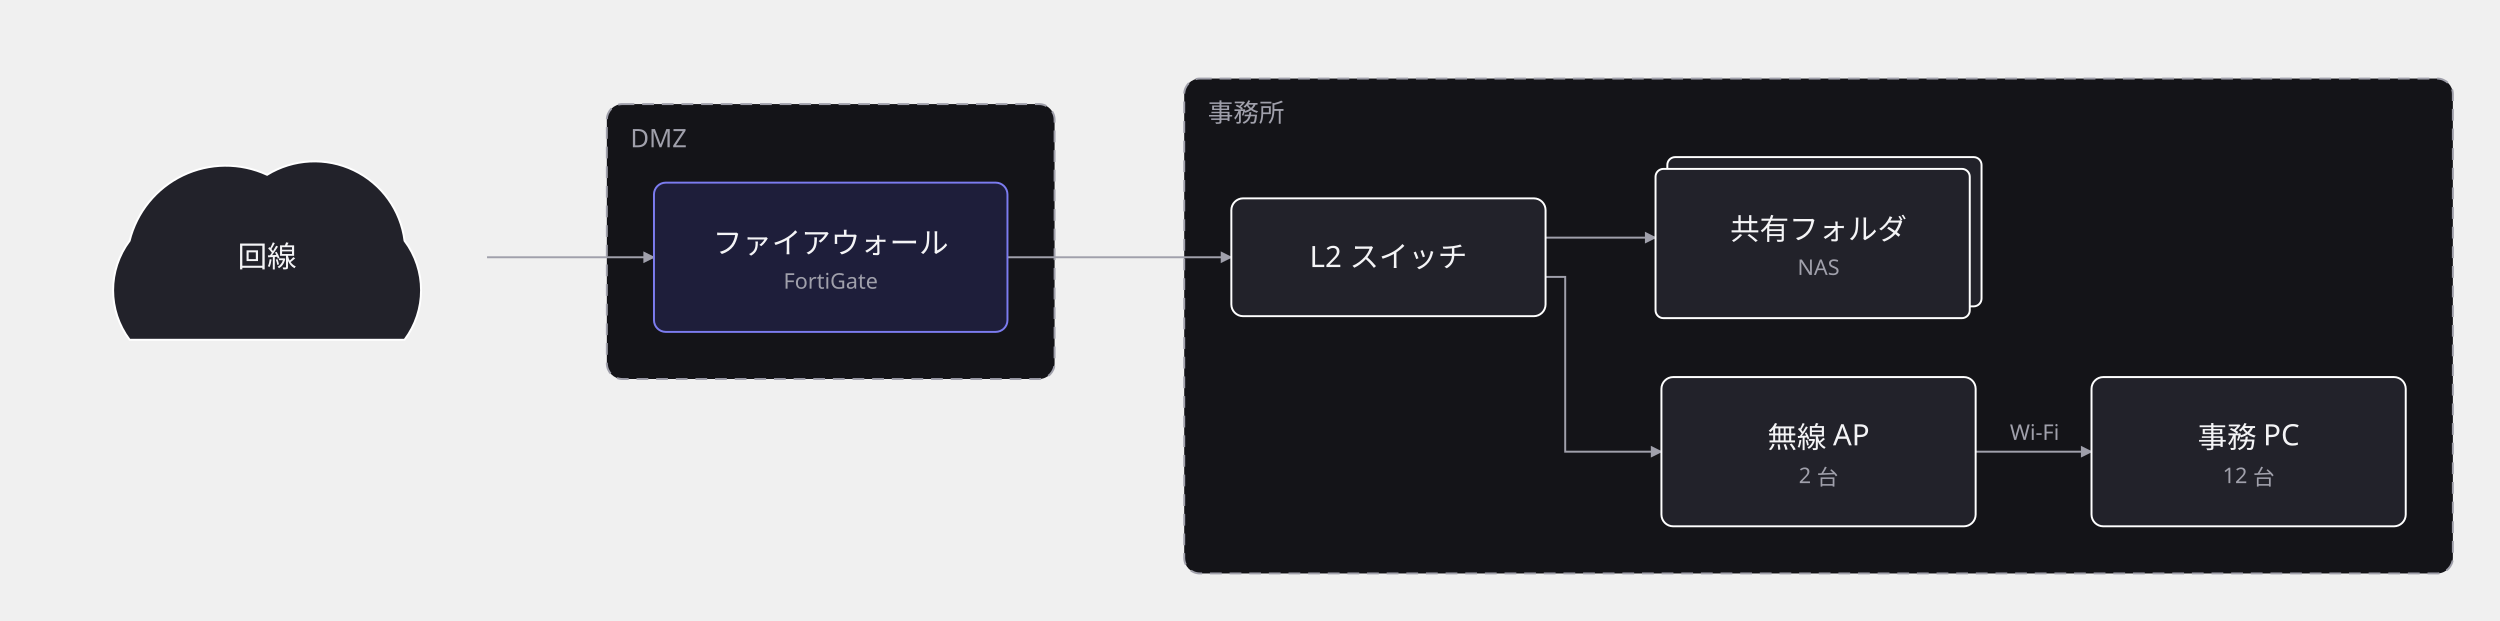
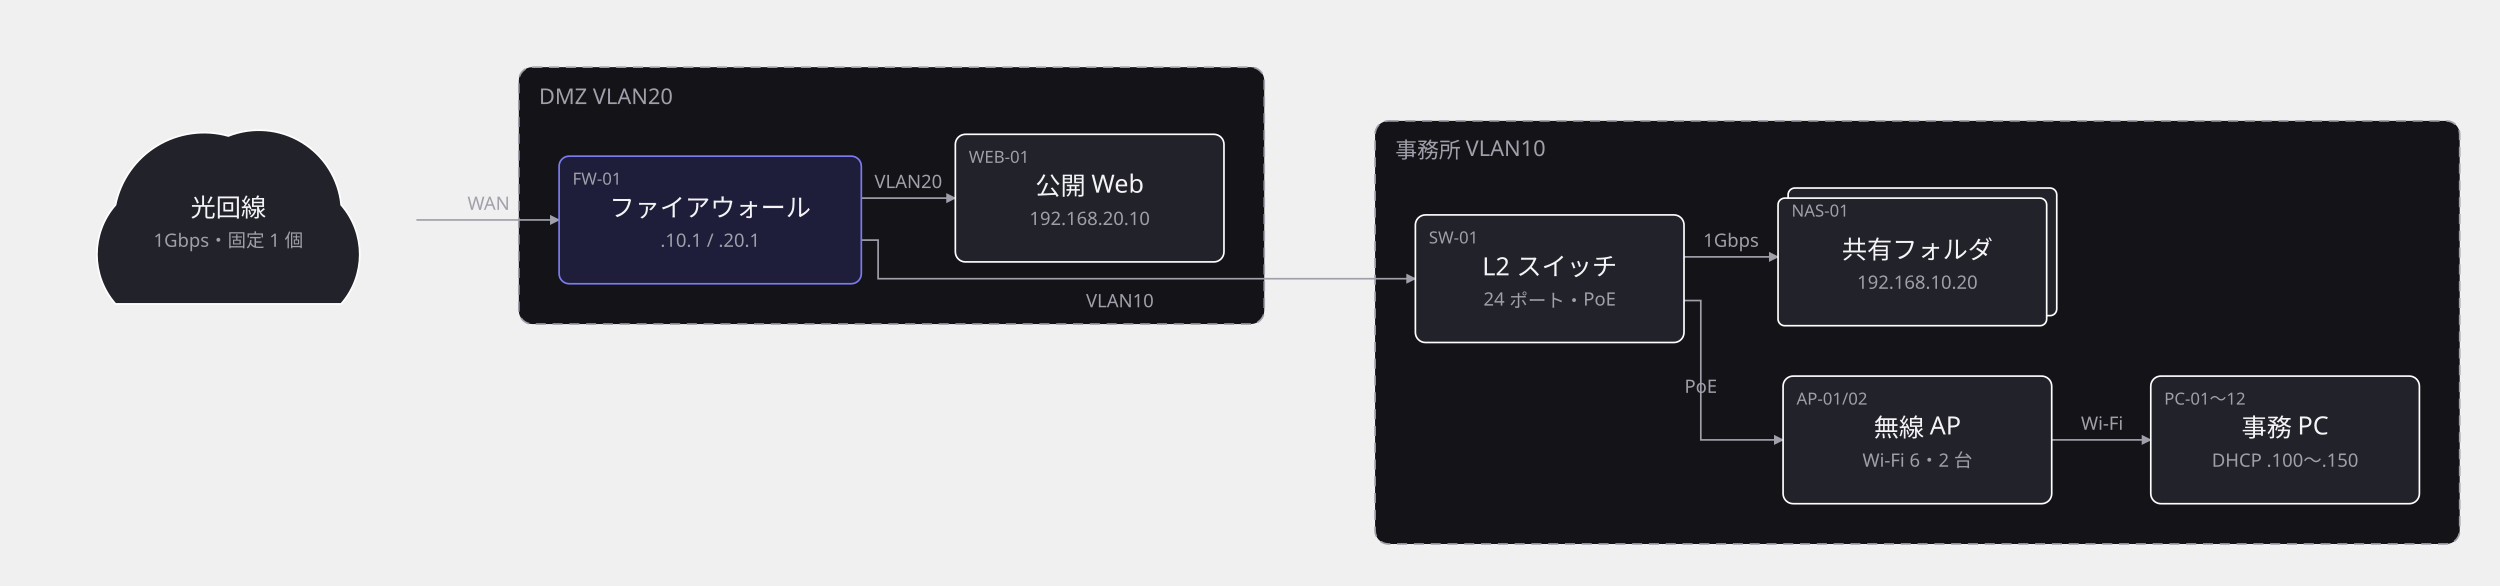
- <svg xmlns="http://www.w3.org/2000/svg" width="1273" height="316" viewBox="0 0 1273 316">
+ <svg xmlns="http://www.w3.org/2000/svg" width="1489" height="349" viewBox="0 0 1489 349">
  <defs>
    <marker id="arrow" viewBox="0 0 10 10" refX="9" refY="5" markerWidth="6" markerHeight="6" orient="auto">
      <path d="M 0 0 L 10 5 L 0 10 z" fill="#a0a0ab" />
    </marker>
  </defs>
  <g data-group="office">
-     <rect x="603" y="40" width="646" height="252" rx="8" fill="#141418" stroke="#a0a0ab" stroke-dasharray="6 4" />
-     <text x="615" y="62" font-family="sans-serif" font-size="13" fill="#a0a0ab">事務所</text>
+     <rect x="819" y="72" width="646" height="252" rx="8" fill="#141418" stroke="#a0a0ab" stroke-dasharray="6 4" />
+     <text x="831" y="94" font-family="sans-serif" font-size="13" fill="#a0a0ab">事務所 VLAN10</text>
  </g>
  <g data-group="dmz">
-     <rect x="309" y="53" width="228" height="140" rx="8" fill="#141418" stroke="#a0a0ab" stroke-dasharray="6 4" />
-     <text x="321" y="75" font-family="sans-serif" font-size="13" fill="#a0a0ab">DMZ</text>
+     <rect x="309" y="40" width="444" height="153" rx="8" fill="#141418" stroke="#a0a0ab" stroke-dasharray="6 4" />
+     <text x="321" y="62" font-family="sans-serif" font-size="13" fill="#a0a0ab">DMZ VLAN20</text>
  </g>
  <g data-edge="isp&gt;fw" data-pinned="false">
    <path d="M 248 131 L 333 131" fill="none" stroke="#a0a0ab" stroke-width="1" marker-end="url(#arrow)" />
+     <text x="291" y="125" text-anchor="middle" font-family="sans-serif" font-size="11" fill="#a0a0ab">WAN</text>
+   </g>
+   <g data-edge="fw&gt;web" data-pinned="false">
+     <path d="M 513 118 L 569 118" fill="none" stroke="#a0a0ab" stroke-width="1" marker-end="url(#arrow)" />
+     <text x="541" y="112" text-anchor="middle" font-family="sans-serif" font-size="11" fill="#a0a0ab">VLAN20</text>
  </g>
  <g data-edge="fw&gt;sw" data-pinned="false">
-     <path d="M 513 131 L 627 131" fill="none" stroke="#a0a0ab" stroke-width="1" marker-end="url(#arrow)" />
+     <path d="M 513 143 L 523 143 L 523 166 L 843 166" fill="none" stroke="#a0a0ab" stroke-width="1" marker-end="url(#arrow)" />
+     <text x="667" y="183" text-anchor="middle" font-family="sans-serif" font-size="11" fill="#a0a0ab">VLAN10</text>
  </g>
  <g data-edge="sw&gt;ap" data-pinned="false">
-     <path d="M 787 141 L 797 141 L 797 230 L 846 230" fill="none" stroke="#a0a0ab" stroke-width="1" marker-end="url(#arrow)" />
+     <path d="M 1003 179 L 1013 179 L 1013 262 L 1062 262" fill="none" stroke="#a0a0ab" stroke-width="1" marker-end="url(#arrow)" />
+     <text x="1013" y="234" text-anchor="middle" font-family="sans-serif" font-size="11" fill="#a0a0ab">PoE</text>
  </g>
  <g data-edge="sw&gt;nas" data-pinned="false">
-     <path d="M 787 121 L 843 121" fill="none" stroke="#a0a0ab" stroke-width="1" marker-end="url(#arrow)" />
+     <path d="M 1003 153 L 1059 153" fill="none" stroke="#a0a0ab" stroke-width="1" marker-end="url(#arrow)" />
+     <text x="1031" y="147" text-anchor="middle" font-family="sans-serif" font-size="11" fill="#a0a0ab">1Gbps</text>
  </g>
  <g data-edge="ap&gt;pc" data-pinned="false">
-     <path d="M 1006 230 L 1065 230" fill="none" stroke="#a0a0ab" stroke-width="1" marker-end="url(#arrow)" />
-     <text x="1036" y="224" text-anchor="middle" font-family="sans-serif" font-size="11" fill="#a0a0ab">Wi-Fi</text>
+     <path d="M 1222 262 L 1281 262" fill="none" stroke="#a0a0ab" stroke-width="1" marker-end="url(#arrow)" />
+     <text x="1252" y="256" text-anchor="middle" font-family="sans-serif" font-size="11" fill="#a0a0ab">Wi-Fi</text>
  </g>
  <g data-node="sw" data-pinned="false" data-shape="rect">
-     <rect x="627" y="101" width="160" height="60" rx="6" fill="#22222a" stroke="#ffffff" stroke-width="1" />
-     <text x="707" y="136" text-anchor="middle" font-family="sans-serif" font-size="15" fill="#f4f4f6">L2 スイッチ</text>
+     <rect x="843" y="128" width="160" height="76" rx="6" fill="#22222a" stroke="#ffffff" stroke-width="1" />
+     <text x="851" y="145" font-family="sans-serif" font-size="10" fill="#a0a0ab">SW-01</text>
+     <text x="923" y="164" text-anchor="middle" font-family="sans-serif" font-size="15" fill="#f4f4f6">L2 スイッチ</text>
+     <text x="923" y="182" text-anchor="middle" font-family="sans-serif" font-size="11" fill="#a0a0ab">24 ポート・PoE</text>
  </g>
  <g data-node="ap" data-pinned="false" data-shape="rect">
-     <rect x="846" y="192" width="160" height="76" rx="6" fill="#22222a" stroke="#ffffff" stroke-width="1" />
-     <text x="926" y="228" text-anchor="middle" font-family="sans-serif" font-size="15" fill="#f4f4f6">無線 AP</text>
-     <text x="926" y="246" text-anchor="middle" font-family="sans-serif" font-size="11" fill="#a0a0ab">2 台</text>
+     <rect x="1062" y="224" width="160" height="76" rx="6" fill="#22222a" stroke="#ffffff" stroke-width="1" />
+     <text x="1070" y="241" font-family="sans-serif" font-size="10" fill="#a0a0ab">AP-01/02</text>
+     <text x="1142" y="260" text-anchor="middle" font-family="sans-serif" font-size="15" fill="#f4f4f6">無線 AP</text>
+     <text x="1142" y="278" text-anchor="middle" font-family="sans-serif" font-size="11" fill="#a0a0ab">Wi-Fi 6・2 台</text>
  </g>
  <g data-node="nas" data-pinned="false" data-shape="stacked">
-     <rect x="849" y="80" width="160" height="76" rx="4" fill="#22222a" stroke="#ffffff" stroke-width="1" />
-     <rect x="843" y="86" width="160" height="76" rx="4" fill="#22222a" stroke="#ffffff" stroke-width="1" />
-     <text x="926" y="122" text-anchor="middle" font-family="sans-serif" font-size="15" fill="#f4f4f6">共有フォルダ</text>
-     <text x="926" y="140" text-anchor="middle" font-family="sans-serif" font-size="11" fill="#a0a0ab">NAS</text>
+     <rect x="1065" y="112" width="160" height="76" rx="4" fill="#22222a" stroke="#ffffff" stroke-width="1" />
+     <rect x="1059" y="118" width="160" height="76" rx="4" fill="#22222a" stroke="#ffffff" stroke-width="1" />
+     <text x="1067" y="129" font-family="sans-serif" font-size="10" fill="#a0a0ab">NAS-01</text>
+     <text x="1142" y="154" text-anchor="middle" font-family="sans-serif" font-size="15" fill="#f4f4f6">共有フォルダ</text>
+     <text x="1142" y="172" text-anchor="middle" font-family="sans-serif" font-size="11" fill="#a0a0ab">192.168.10.20</text>
  </g>
  <g data-node="pc" data-pinned="false" data-shape="rect">
-     <rect x="1065" y="192" width="160" height="76" rx="6" fill="#22222a" stroke="#ffffff" stroke-width="1" />
-     <text x="1145" y="228" text-anchor="middle" font-family="sans-serif" font-size="15" fill="#f4f4f6">事務 PC</text>
-     <text x="1145" y="246" text-anchor="middle" font-family="sans-serif" font-size="11" fill="#a0a0ab">12 台</text>
+     <rect x="1281" y="224" width="160" height="76" rx="6" fill="#22222a" stroke="#ffffff" stroke-width="1" />
+     <text x="1289" y="241" font-family="sans-serif" font-size="10" fill="#a0a0ab">PC-01〜12</text>
+     <text x="1361" y="260" text-anchor="middle" font-family="sans-serif" font-size="15" fill="#f4f4f6">事務 PC</text>
+     <text x="1361" y="278" text-anchor="middle" font-family="sans-serif" font-size="11" fill="#a0a0ab">DHCP .100〜.150</text>
  </g>
  <g data-node="fw" data-pinned="false" data-appearance="primary" data-shape="rect">
    <rect x="333" y="93" width="180" height="76" rx="6" fill="#1e1e3a" stroke="#7c7cf0" stroke-width="1" />
+     <text x="341" y="110" font-family="sans-serif" font-size="10" fill="#a0a0ab">FW-01</text>
    <text x="423" y="129" text-anchor="middle" font-family="sans-serif" font-size="15" fill="#f4f4f6">ファイアウォール</text>
-     <text x="423" y="147" text-anchor="middle" font-family="sans-serif" font-size="11" fill="#a0a0ab">FortiGate</text>
+     <text x="423" y="147" text-anchor="middle" font-family="sans-serif" font-size="11" fill="#a0a0ab">.10.1 / .20.1</text>
+   </g>
+   <g data-node="web" data-pinned="false" data-shape="rect">
+     <rect x="569" y="80" width="160" height="76" rx="6" fill="#22222a" stroke="#ffffff" stroke-width="1" />
+     <text x="577" y="97" font-family="sans-serif" font-size="10" fill="#a0a0ab">WEB-01</text>
+     <text x="649" y="116" text-anchor="middle" font-family="sans-serif" font-size="15" fill="#f4f4f6">公開 Web</text>
+     <text x="649" y="134" text-anchor="middle" font-family="sans-serif" font-size="11" fill="#a0a0ab">192.168.20.10</text>
  </g>
  <g data-node="isp" data-pinned="false" data-shape="cloud">
-     <path d="M 66 173 A 42 42 0 0 1 66 122.6 A 50.4 50.4 0 0 1 136 89 A 46.2 46.2 0 0 1 206 122.6 A 42 42 0 0 1 206 173 Z" fill="#22222a" stroke="#ffffff" stroke-width="1" />
-     <text x="136" y="136" text-anchor="middle" font-family="sans-serif" font-size="15" fill="#f4f4f6">回線</text>
+     <path d="M 68.8 181 A 44.8 44.8 0 0 1 68.8 122.04 A 53.76 53.76 0 0 1 136 81 A 49.28 49.28 0 0 1 203.2 122.04 A 44.8 44.8 0 0 1 203.2 181 Z" fill="#22222a" stroke="#ffffff" stroke-width="1" />
+     <text x="136" y="129" text-anchor="middle" font-family="sans-serif" font-size="15" fill="#f4f4f6">光回線</text>
+     <text x="136" y="147" text-anchor="middle" font-family="sans-serif" font-size="11" fill="#a0a0ab">1Gbps・固定 1 個</text>
  </g>
</svg>
